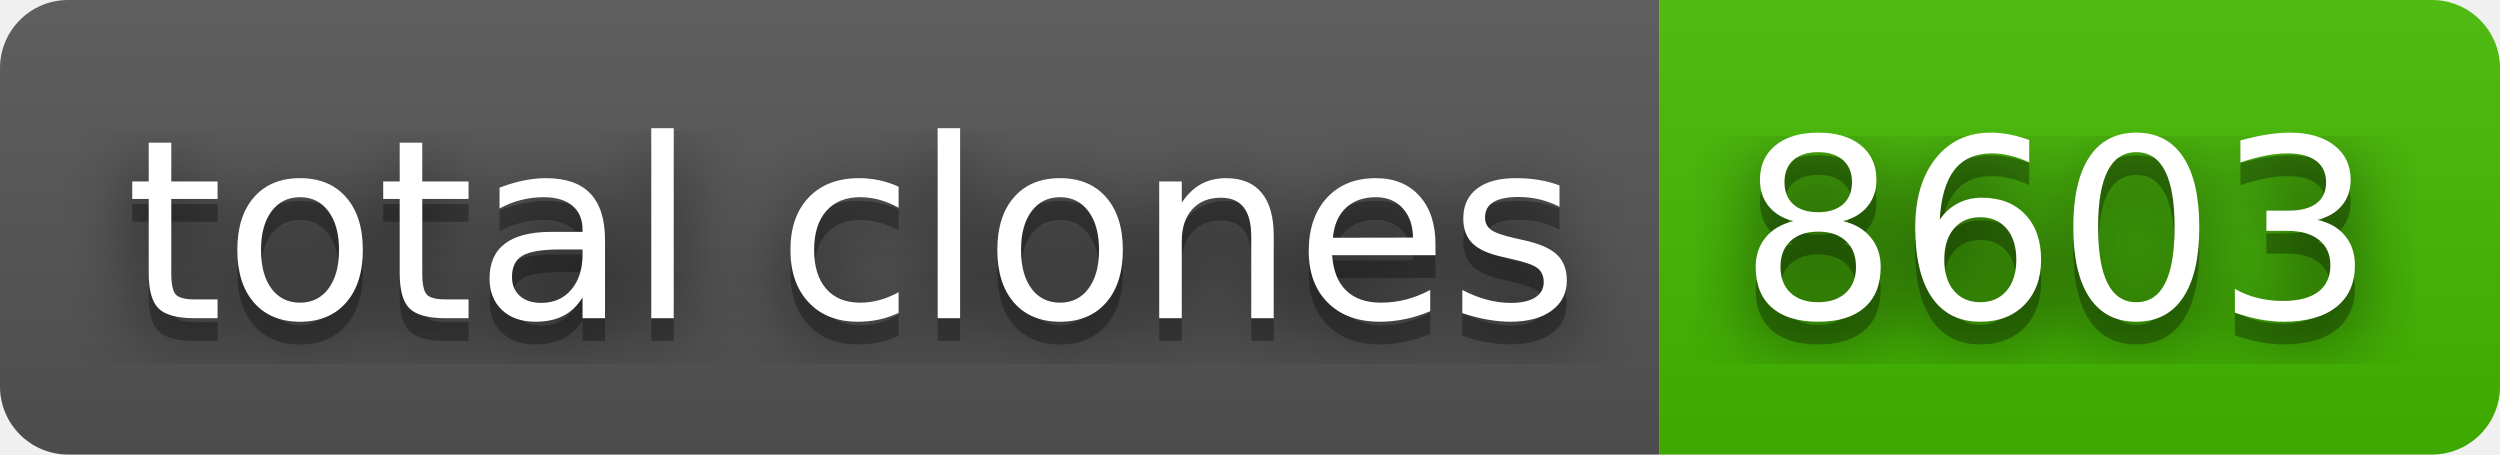
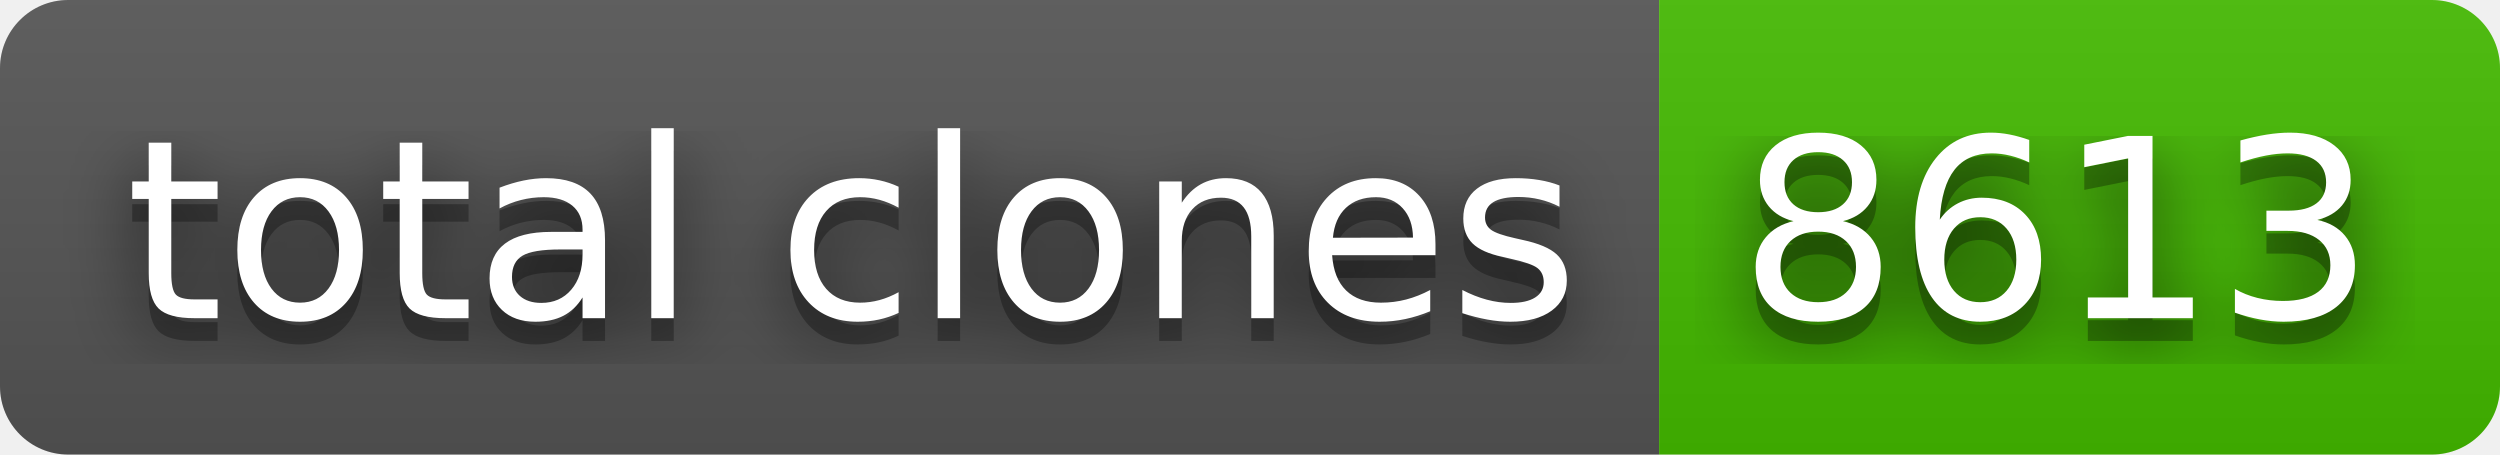
- <svg xmlns="http://www.w3.org/2000/svg" width="110" height="20" role="img" aria-label="total clones: 8603">
+ <svg xmlns="http://www.w3.org/2000/svg" width="110" height="20" role="img" aria-label="total clones: 8613">
  <filter id="blur">
    <feGaussianBlur stdDeviation="16" />
  </filter>
  <linearGradient id="s" x2="0" y2="100%">
    <stop offset="0" stop-color="#bbb" stop-opacity=".1" />
    <stop offset="1" stop-opacity=".1" />
  </linearGradient>
  <clipPath id="r">
    <rect width="110" height="20" rx="3" />
  </clipPath>
  <g clip-path="url(#r)">
    <rect width="73" height="20" fill="#555" />
    <rect x="73" width="37" height="20" fill="#4b0" />
    <rect width="110" height="20" fill="url(#s)" />
  </g>
  <g fill="#fff" text-anchor="middle" font-family="Verdana,Geneva,DejaVu Sans,sans-serif" text-rendering="geometricPrecision" font-size="110">
    <g transform="scale(.1)">
      <g aria-hidden="true" fill="#010101">
        <text x="375" y="150" fill-opacity=".8" filter="url(#blur)" textLength="630">total clones</text>
        <text x="375" y="150" fill-opacity=".3" textLength="630">total clones</text>
      </g>
      <text x="375" y="140" textLength="630">total clones</text>
    </g>
    <g transform="scale(.1)">
      <g aria-hidden="true" fill="#010101">
-         <text x="905" y="150" fill-opacity=".8" filter="url(#blur)" textLength="270">8603</text>
-         <text x="905" y="150" fill-opacity=".3" textLength="270">8603</text>
+         <text x="905" y="150" fill-opacity=".8" filter="url(#blur)" textLength="270">8613</text>
+         <text x="905" y="150" fill-opacity=".3" textLength="270">8613</text>
      </g>
-       <text x="905" y="140" textLength="270">8603</text>
+       <text x="905" y="140" textLength="270">8613</text>
    </g>
  </g>
</svg>
